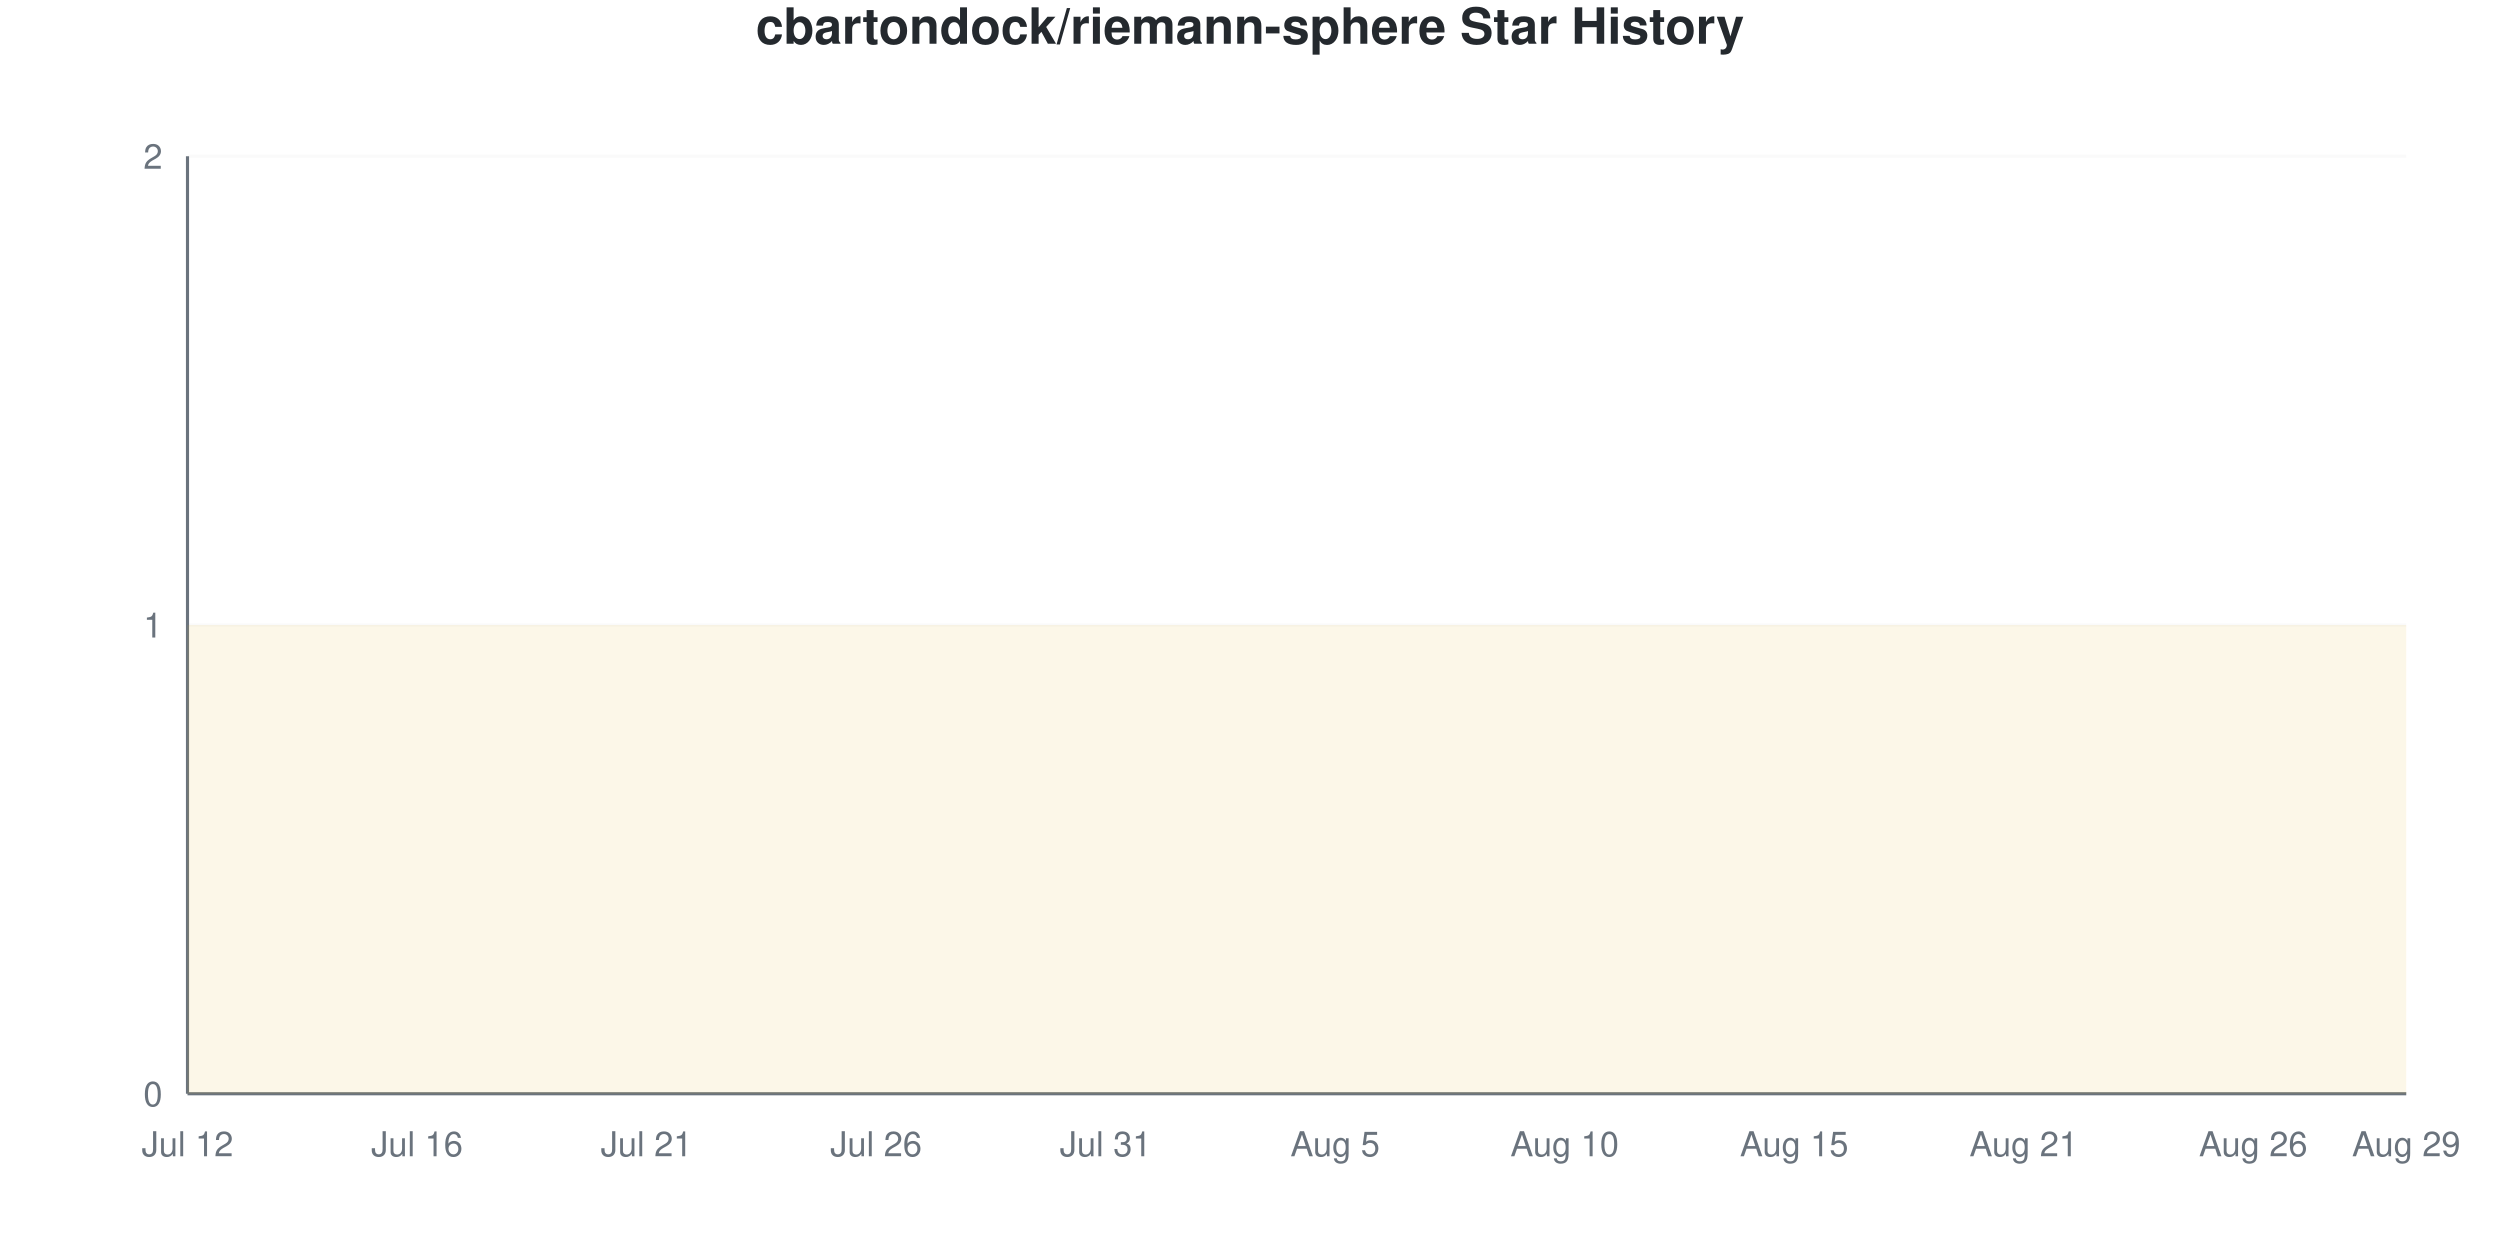
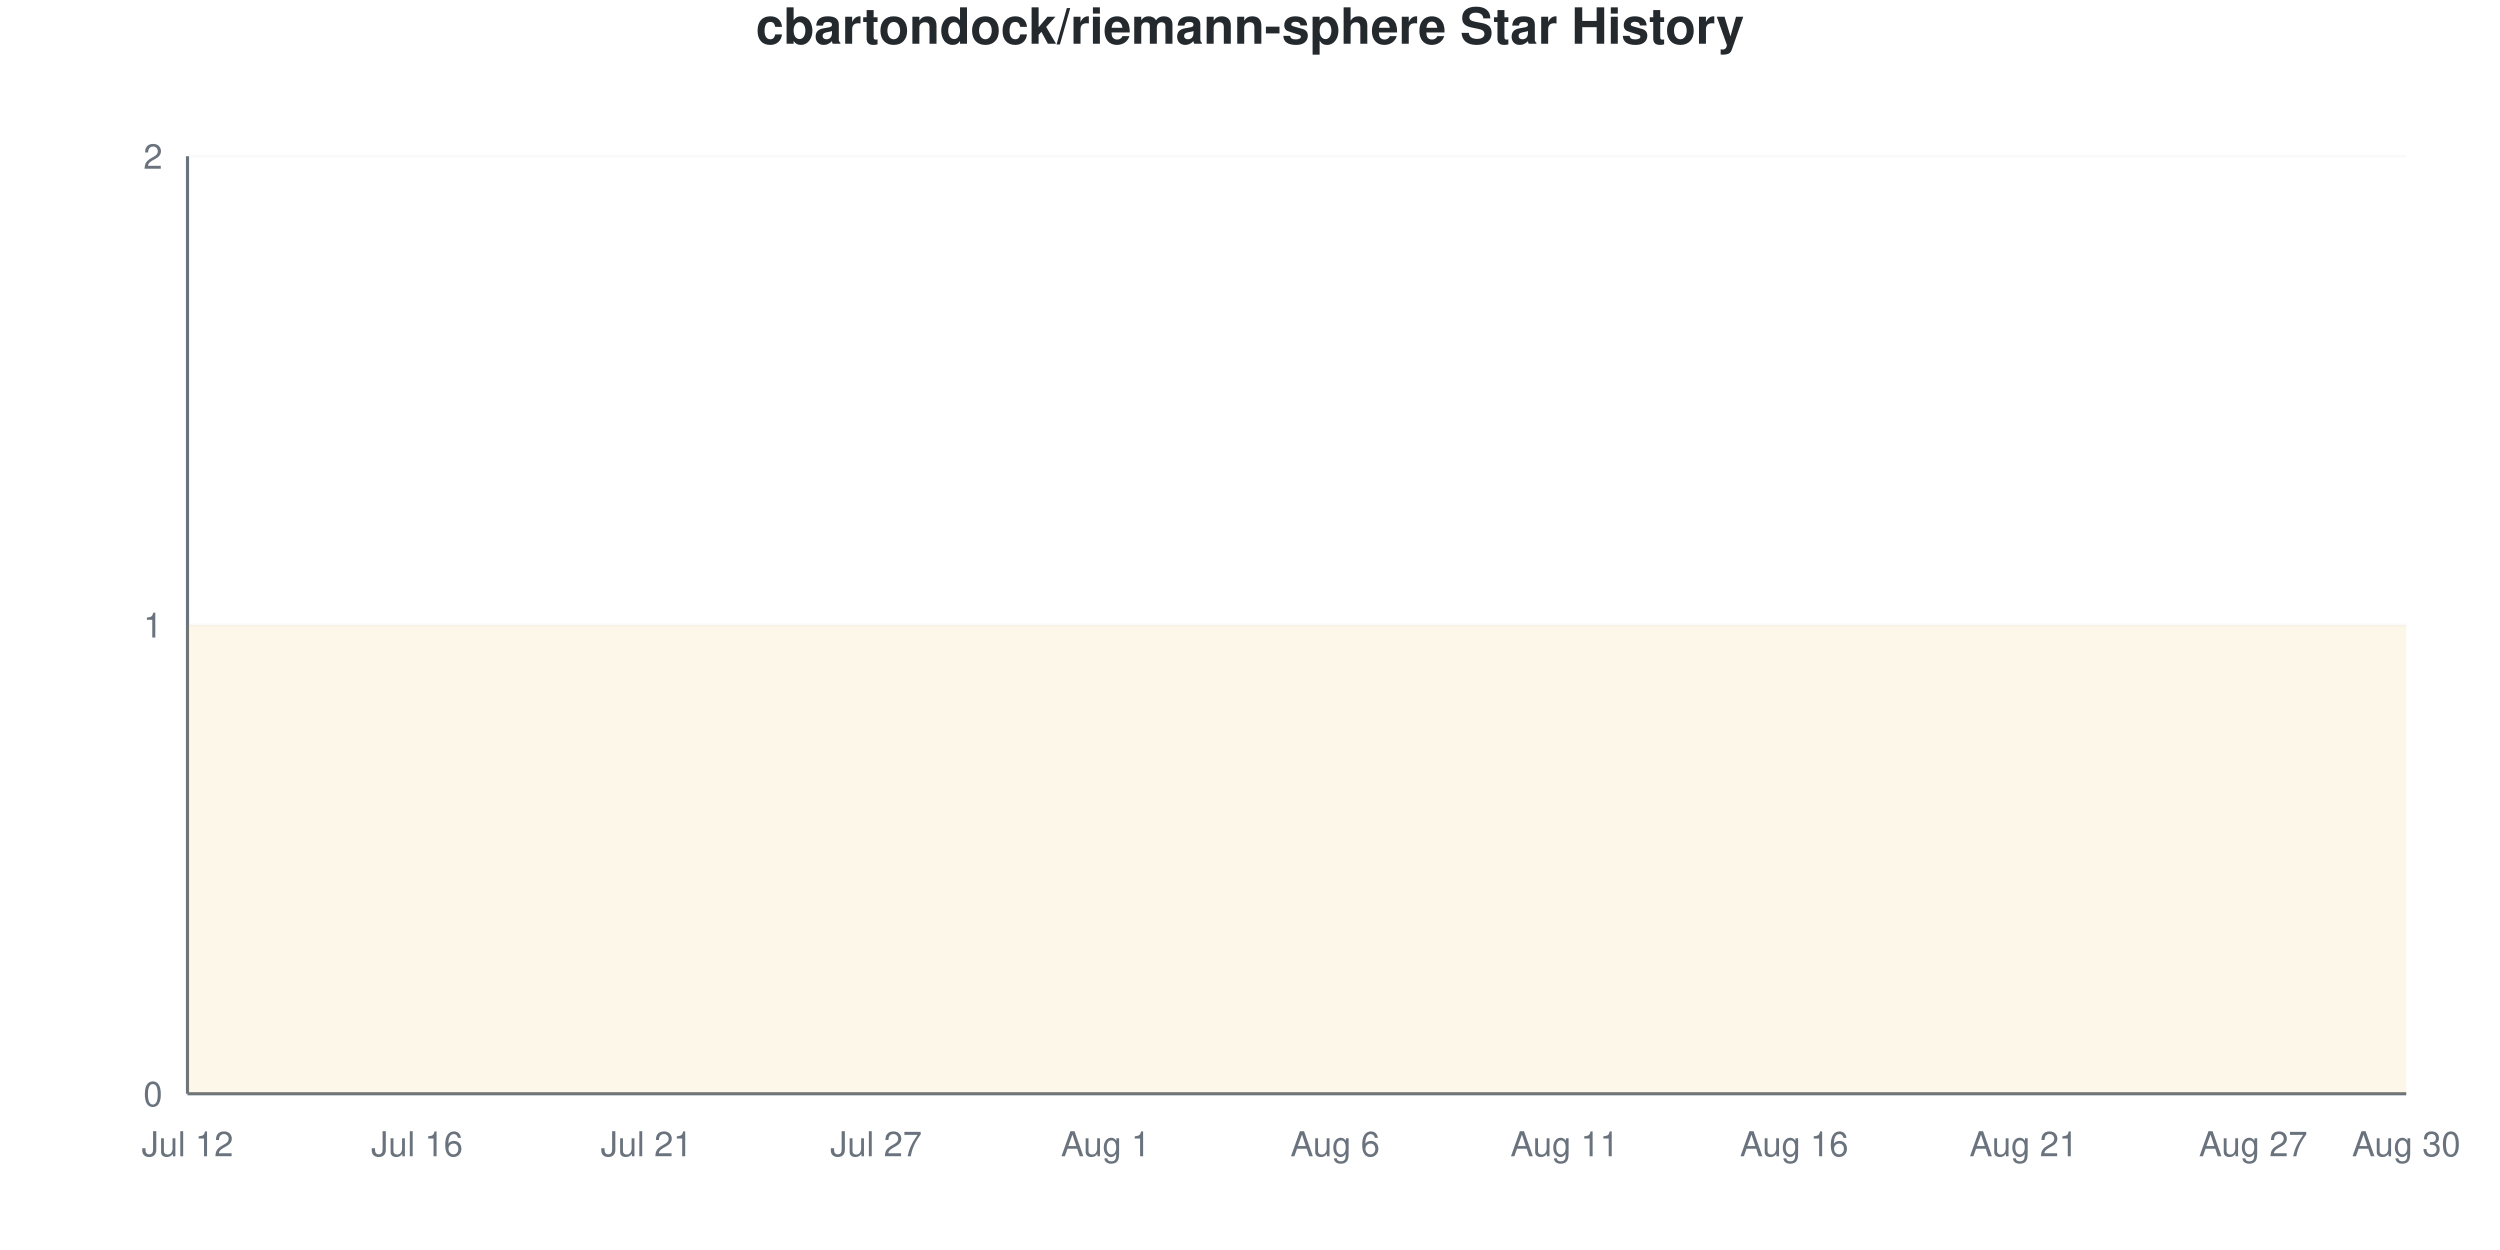
<svg xmlns="http://www.w3.org/2000/svg" viewBox="0 0 800 400" width="800" height="400">
  <style>
    @keyframes drawLine {
      to { stroke-dashoffset: 0; }
    }
    @keyframes fadeInPoint {
      from { opacity: 0; }
      to { opacity: 1; }
    }
    .data-line-0 {
      stroke-dasharray: 1290;
      stroke-dashoffset: 1290;
      animation: drawLine 2s ease-out forwards;
    }
    .data-point {
      opacity: 0;
      animation: fadeInPoint 0.5s ease-out forwards;
    }
    .chart-bg { fill: #fff; }
    .chart-text { fill: #24292e; }
    .chart-muted { fill: #6a737d; }
    .chart-grid { stroke: #eee; }
    .chart-axis { stroke: #6a737d; }
    @media (prefers-color-scheme: dark) {
      .chart-bg { fill: #0d1117; }
      .chart-text { fill: #e6edf3; }
      .chart-muted { fill: #8b949e; }
      .chart-grid { stroke: #21262d; }
      .chart-axis { stroke: #8b949e; }
    }
  </style>
  <rect width="800" height="400" class="chart-bg" />
  <text x="400" y="14" text-anchor="middle" class="chart-text" font-size="16" font-weight="bold" font-family="-apple-system, BlinkMacSystemFont, 'Segoe UI', Helvetica, Arial, sans-serif">cbartondock/riemann-sphere Star History</text>
  <g class="grid">
    <line x1="60" y1="350" x2="770" y2="350" class="chart-grid" stroke-opacity="0.3" />
    <text x="52" y="354" text-anchor="end" class="chart-muted" font-size="11" font-family="-apple-system, BlinkMacSystemFont, 'Segoe UI', Helvetica, Arial, sans-serif">0</text>
    <line x1="60" y1="200" x2="770" y2="200" class="chart-grid" stroke-opacity="0.3" />
    <text x="52" y="204" text-anchor="end" class="chart-muted" font-size="11" font-family="-apple-system, BlinkMacSystemFont, 'Segoe UI', Helvetica, Arial, sans-serif">1</text>
    <line x1="60" y1="50" x2="770" y2="50" class="chart-grid" stroke-opacity="0.3" />
    <text x="52" y="54" text-anchor="end" class="chart-muted" font-size="11" font-family="-apple-system, BlinkMacSystemFont, 'Segoe UI', Helvetica, Arial, sans-serif">2</text>
  </g>
  <g class="milestones">
    
  </g>
  <g class="x-axis">
    <text x="60" y="370" text-anchor="middle" class="chart-muted" font-size="11" font-family="-apple-system, BlinkMacSystemFont, 'Segoe UI', Helvetica, Arial, sans-serif">Jul 12</text>
    <text x="133.448" y="370" text-anchor="middle" class="chart-muted" font-size="11" font-family="-apple-system, BlinkMacSystemFont, 'Segoe UI', Helvetica, Arial, sans-serif">Jul 16</text>
    <text x="206.897" y="370" text-anchor="middle" class="chart-muted" font-size="11" font-family="-apple-system, BlinkMacSystemFont, 'Segoe UI', Helvetica, Arial, sans-serif">Jul 21</text>
-     <text x="280.345" y="370" text-anchor="middle" class="chart-muted" font-size="11" font-family="-apple-system, BlinkMacSystemFont, 'Segoe UI', Helvetica, Arial, sans-serif">Jul 26</text>
-     <text x="353.793" y="370" text-anchor="middle" class="chart-muted" font-size="11" font-family="-apple-system, BlinkMacSystemFont, 'Segoe UI', Helvetica, Arial, sans-serif">Jul 31</text>
-     <text x="427.241" y="370" text-anchor="middle" class="chart-muted" font-size="11" font-family="-apple-system, BlinkMacSystemFont, 'Segoe UI', Helvetica, Arial, sans-serif">Aug 5</text>
-     <text x="500.69" y="370" text-anchor="middle" class="chart-muted" font-size="11" font-family="-apple-system, BlinkMacSystemFont, 'Segoe UI', Helvetica, Arial, sans-serif">Aug 10</text>
-     <text x="574.138" y="370" text-anchor="middle" class="chart-muted" font-size="11" font-family="-apple-system, BlinkMacSystemFont, 'Segoe UI', Helvetica, Arial, sans-serif">Aug 15</text>
+     <text x="280.345" y="370" text-anchor="middle" class="chart-muted" font-size="11" font-family="-apple-system, BlinkMacSystemFont, 'Segoe UI', Helvetica, Arial, sans-serif">Jul 27</text>
+     <text x="353.793" y="370" text-anchor="middle" class="chart-muted" font-size="11" font-family="-apple-system, BlinkMacSystemFont, 'Segoe UI', Helvetica, Arial, sans-serif">Aug 1</text>
+     <text x="427.241" y="370" text-anchor="middle" class="chart-muted" font-size="11" font-family="-apple-system, BlinkMacSystemFont, 'Segoe UI', Helvetica, Arial, sans-serif">Aug 6</text>
+     <text x="500.69" y="370" text-anchor="middle" class="chart-muted" font-size="11" font-family="-apple-system, BlinkMacSystemFont, 'Segoe UI', Helvetica, Arial, sans-serif">Aug 11</text>
+     <text x="574.138" y="370" text-anchor="middle" class="chart-muted" font-size="11" font-family="-apple-system, BlinkMacSystemFont, 'Segoe UI', Helvetica, Arial, sans-serif">Aug 16</text>
    <text x="647.586" y="370" text-anchor="middle" class="chart-muted" font-size="11" font-family="-apple-system, BlinkMacSystemFont, 'Segoe UI', Helvetica, Arial, sans-serif">Aug 21</text>
-     <text x="721.034" y="370" text-anchor="middle" class="chart-muted" font-size="11" font-family="-apple-system, BlinkMacSystemFont, 'Segoe UI', Helvetica, Arial, sans-serif">Aug 26</text>
-     <text x="770" y="370" text-anchor="middle" class="chart-muted" font-size="11" font-family="-apple-system, BlinkMacSystemFont, 'Segoe UI', Helvetica, Arial, sans-serif">Aug 29</text>
+     <text x="721.034" y="370" text-anchor="middle" class="chart-muted" font-size="11" font-family="-apple-system, BlinkMacSystemFont, 'Segoe UI', Helvetica, Arial, sans-serif">Aug 27</text>
+     <text x="770" y="370" text-anchor="middle" class="chart-muted" font-size="11" font-family="-apple-system, BlinkMacSystemFont, 'Segoe UI', Helvetica, Arial, sans-serif">Aug 30</text>
  </g>
  <line x1="60" y1="50" x2="60" y2="350" class="chart-axis" stroke-width="1" />
  <line x1="60" y1="350" x2="770" y2="350" class="chart-axis" stroke-width="1" />
  <path d="M60,350 L60,200 C68.161,200 76.322,200 84.483,200 C92.644,200 100.805,200 108.966,200 C117.126,200 125.287,200 133.448,200 C141.609,200 149.77,200 157.931,200 C166.092,200 174.253,200 182.414,200 C190.575,200 198.736,200 206.897,200 C215.057,200 223.218,200 231.379,200 C239.54,200 247.701,200 255.862,200 C264.023,200 272.184,200 280.345,200 C288.506,200 296.667,200 304.828,200 C312.989,200 321.149,200 329.31,200 C337.471,200 345.632,200 353.793,200 C361.954,200 370.115,200 378.276,200 C386.437,200 394.598,200 402.759,200 C410.92,200 419.08,200 427.241,200 C435.402,200 443.563,200 451.724,200 C459.885,200 468.046,200 476.207,200 C484.368,200 492.529,200 500.69,200 C508.851,200 517.011,200 525.172,200 C533.333,200 541.494,200 549.655,200 C557.816,200 565.977,200 574.138,200 C582.299,200 590.46,200 598.621,200 C606.782,200 614.943,200 623.103,200 C631.264,200 639.425,200 647.586,200 C655.747,200 663.908,200 672.069,200 C680.23,200 688.391,200 696.552,200 C704.713,200 712.874,200 721.034,200 C729.195,200 737.356,200 745.517,200 C753.678,200 761.839,200 770,200 L770,350 L60,350 Z" fill="#dfb317" fill-opacity="0.1" />
  <path d="M60,350 L60,200 C68.161,200 76.322,200 84.483,200 C92.644,200 100.805,200 108.966,200 C117.126,200 125.287,200 133.448,200 C141.609,200 149.77,200 157.931,200 C166.092,200 174.253,200 182.414,200 C190.575,200 198.736,200 206.897,200 C215.057,200 223.218,200 231.379,200 C239.54,200 247.701,200 255.862,200 C264.023,200 272.184,200 280.345,200 C288.506,200 296.667,200 304.828,200 C312.989,200 321.149,200 329.31,200 C337.471,200 345.632,200 353.793,200 C361.954,200 370.115,200 378.276,200 C386.437,200 394.598,200 402.759,200 C410.92,200 419.08,200 427.241,200 C435.402,200 443.563,200 451.724,200 C459.885,200 468.046,200 476.207,200 C484.368,200 492.529,200 500.69,200 C508.851,200 517.011,200 525.172,200 C533.333,200 541.494,200 549.655,200 C557.816,200 565.977,200 574.138,200 C582.299,200 590.46,200 598.621,200 C606.782,200 614.943,200 623.103,200 C631.264,200 639.425,200 647.586,200 C655.747,200 663.908,200 672.069,200 C680.23,200 688.391,200 696.552,200 C704.713,200 712.874,200 721.034,200 C729.195,200 737.356,200 745.517,200 C753.678,200 761.839,200 770,200" fill="none" stroke="#dfb317" stroke-width="2.5" class="data-line-0" />
  <g class="points">
    <circle cx="60" cy="200" r="4" fill="#dfb317" class="data-point" style="animation-delay: 1.50s" />
    <circle cx="84.483" cy="200" r="4" fill="#dfb317" class="data-point" style="animation-delay: 1.55s" />
    <circle cx="108.966" cy="200" r="4" fill="#dfb317" class="data-point" style="animation-delay: 1.60s" />
    <circle cx="133.448" cy="200" r="4" fill="#dfb317" class="data-point" style="animation-delay: 1.65s" />
    <circle cx="157.931" cy="200" r="4" fill="#dfb317" class="data-point" style="animation-delay: 1.70s" />
    <circle cx="182.414" cy="200" r="4" fill="#dfb317" class="data-point" style="animation-delay: 1.75s" />
    <circle cx="206.897" cy="200" r="4" fill="#dfb317" class="data-point" style="animation-delay: 1.80s" />
    <circle cx="231.379" cy="200" r="4" fill="#dfb317" class="data-point" style="animation-delay: 1.85s" />
    <circle cx="255.862" cy="200" r="4" fill="#dfb317" class="data-point" style="animation-delay: 1.90s" />
    <circle cx="280.345" cy="200" r="4" fill="#dfb317" class="data-point" style="animation-delay: 1.95s" />
    <circle cx="304.828" cy="200" r="4" fill="#dfb317" class="data-point" style="animation-delay: 2.00s" />
    <circle cx="329.31" cy="200" r="4" fill="#dfb317" class="data-point" style="animation-delay: 2.05s" />
    <circle cx="353.793" cy="200" r="4" fill="#dfb317" class="data-point" style="animation-delay: 2.10s" />
    <circle cx="378.276" cy="200" r="4" fill="#dfb317" class="data-point" style="animation-delay: 2.15s" />
    <circle cx="402.759" cy="200" r="4" fill="#dfb317" class="data-point" style="animation-delay: 2.20s" />
    <circle cx="427.241" cy="200" r="4" fill="#dfb317" class="data-point" style="animation-delay: 2.25s" />
    <circle cx="451.724" cy="200" r="4" fill="#dfb317" class="data-point" style="animation-delay: 2.30s" />
    <circle cx="476.207" cy="200" r="4" fill="#dfb317" class="data-point" style="animation-delay: 2.35s" />
    <circle cx="500.69" cy="200" r="4" fill="#dfb317" class="data-point" style="animation-delay: 2.40s" />
    <circle cx="525.172" cy="200" r="4" fill="#dfb317" class="data-point" style="animation-delay: 2.45s" />
    <circle cx="549.655" cy="200" r="4" fill="#dfb317" class="data-point" style="animation-delay: 2.50s" />
    <circle cx="574.138" cy="200" r="4" fill="#dfb317" class="data-point" style="animation-delay: 2.55s" />
    <circle cx="598.621" cy="200" r="4" fill="#dfb317" class="data-point" style="animation-delay: 2.60s" />
    <circle cx="623.103" cy="200" r="4" fill="#dfb317" class="data-point" style="animation-delay: 2.65s" />
    <circle cx="647.586" cy="200" r="4" fill="#dfb317" class="data-point" style="animation-delay: 2.70s" />
    <circle cx="672.069" cy="200" r="4" fill="#dfb317" class="data-point" style="animation-delay: 2.75s" />
    <circle cx="696.552" cy="200" r="4" fill="#dfb317" class="data-point" style="animation-delay: 2.80s" />
    <circle cx="721.034" cy="200" r="4" fill="#dfb317" class="data-point" style="animation-delay: 2.85s" />
    <circle cx="745.517" cy="200" r="4" fill="#dfb317" class="data-point" style="animation-delay: 2.90s" />
    <circle cx="770" cy="200" r="4" fill="#dfb317" class="data-point" style="animation-delay: 2.95s" />
  </g>
</svg>
